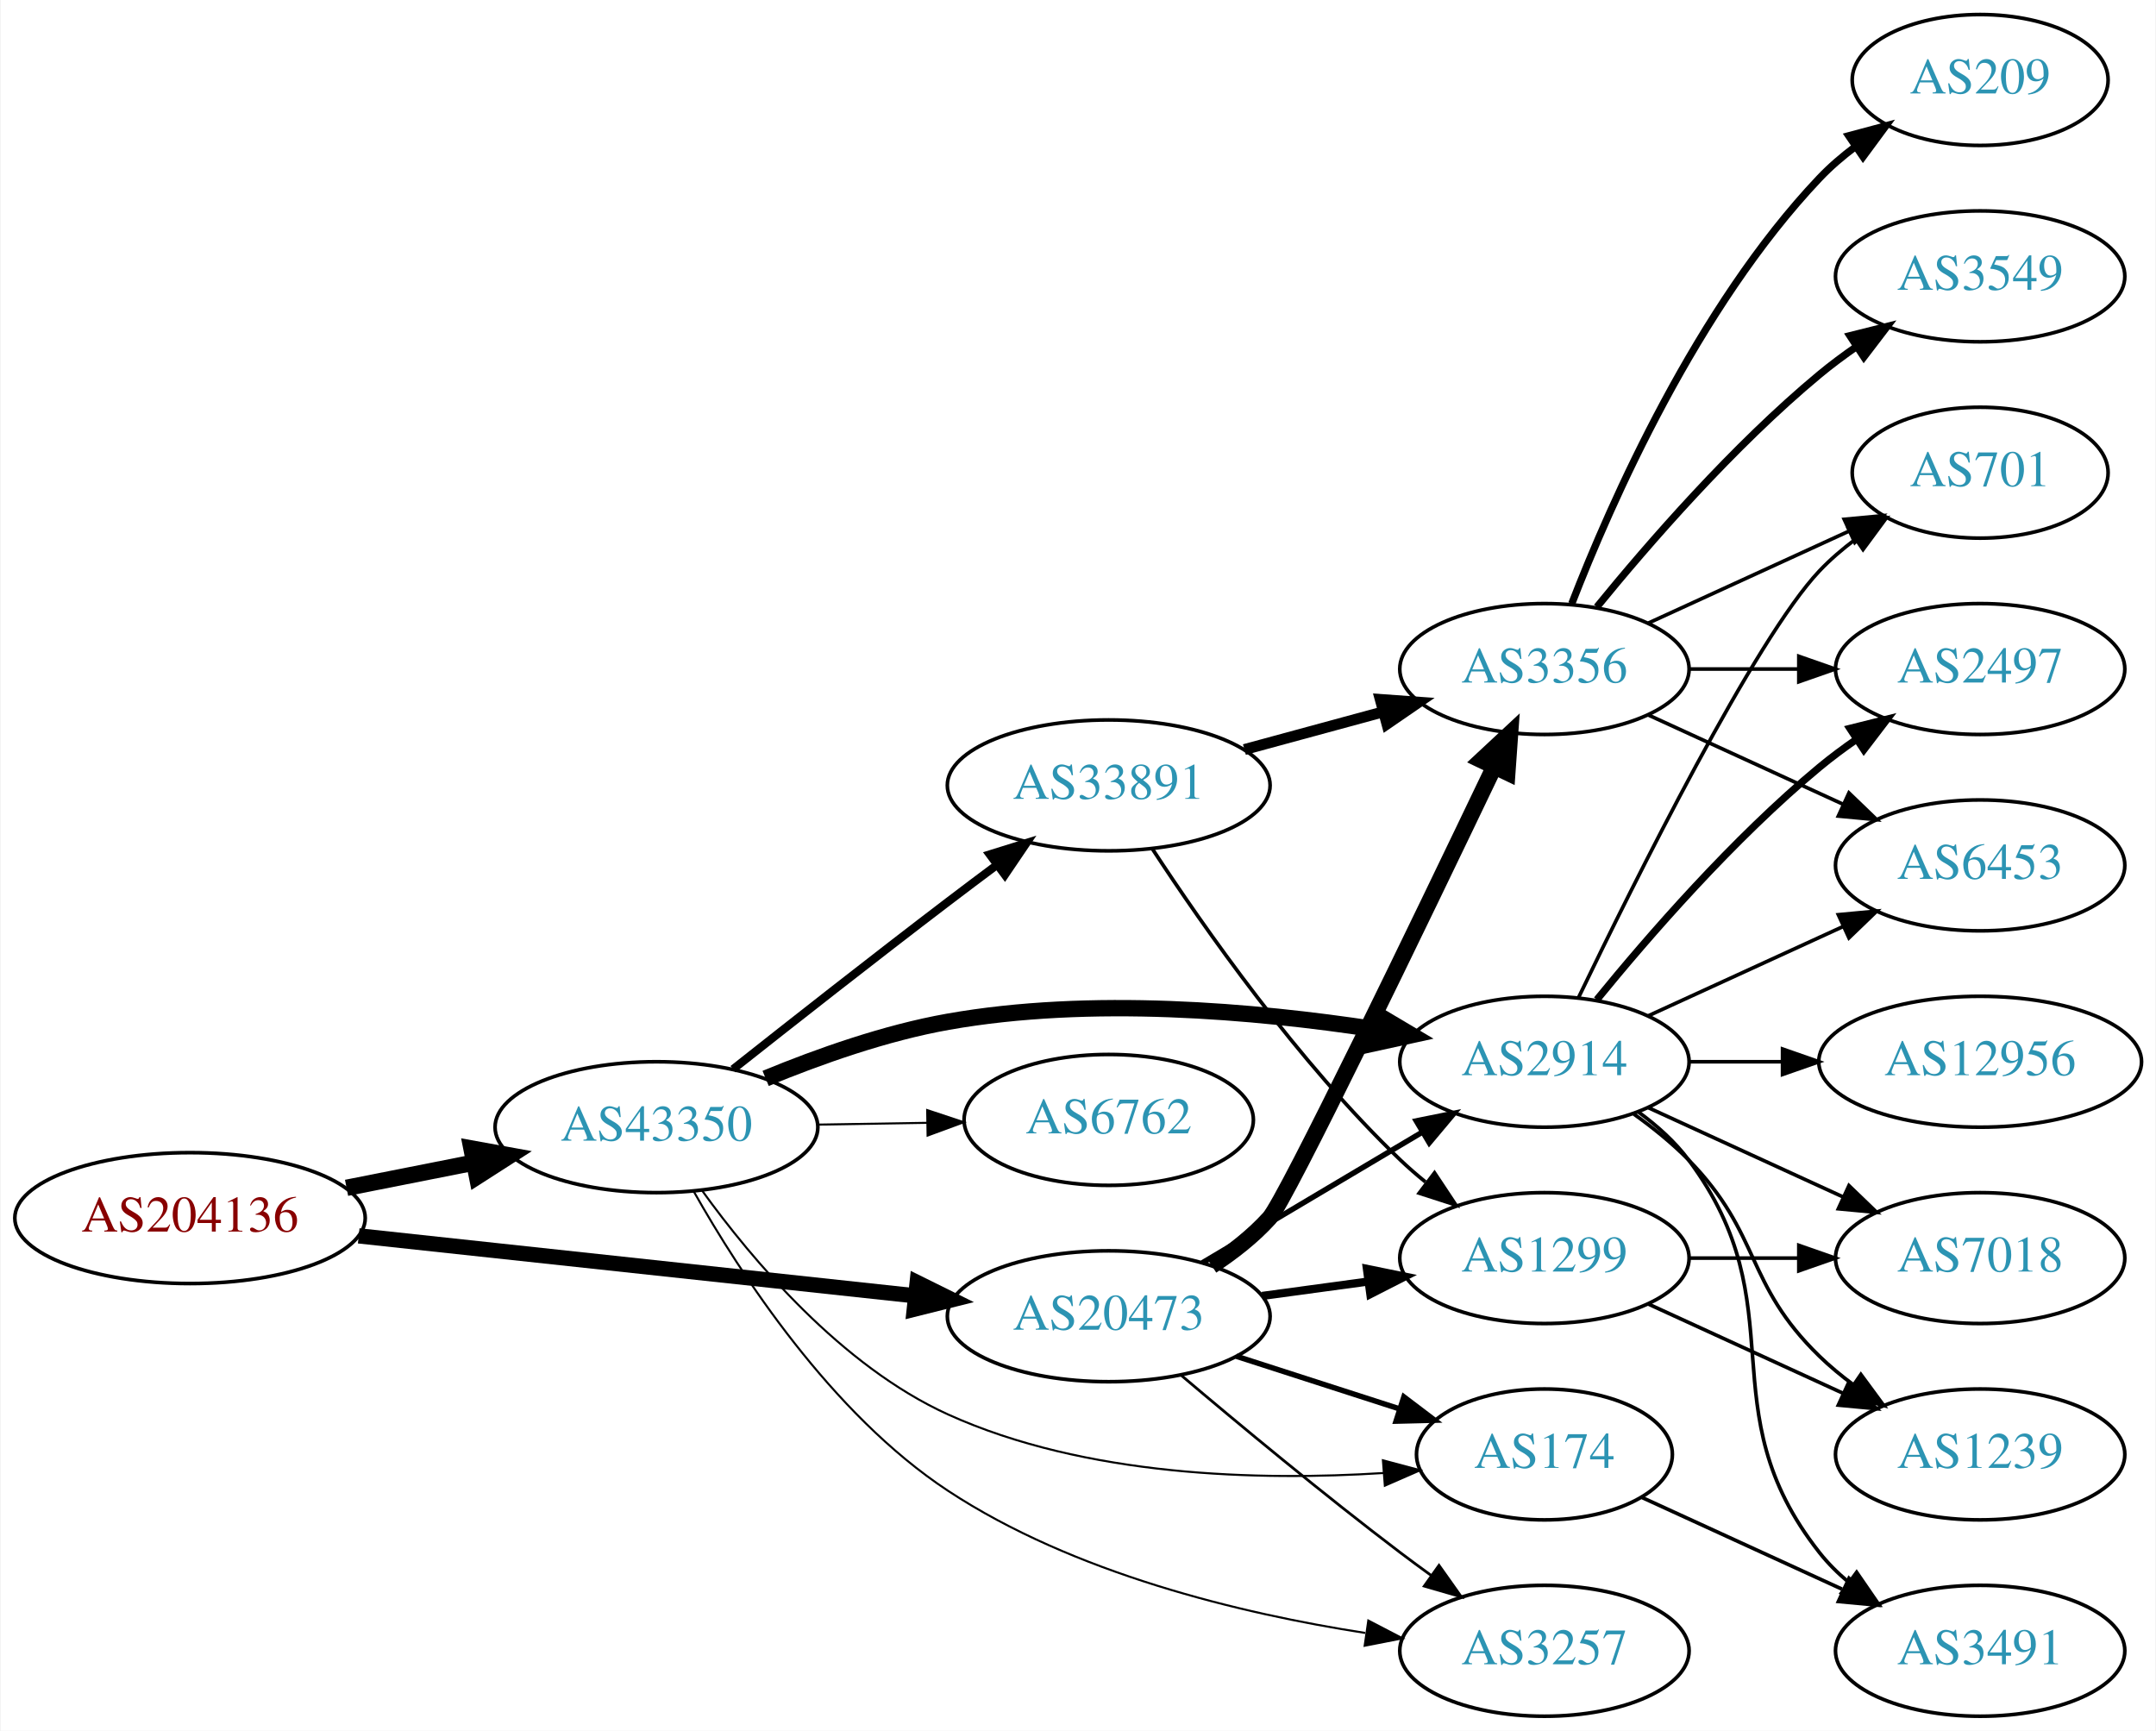
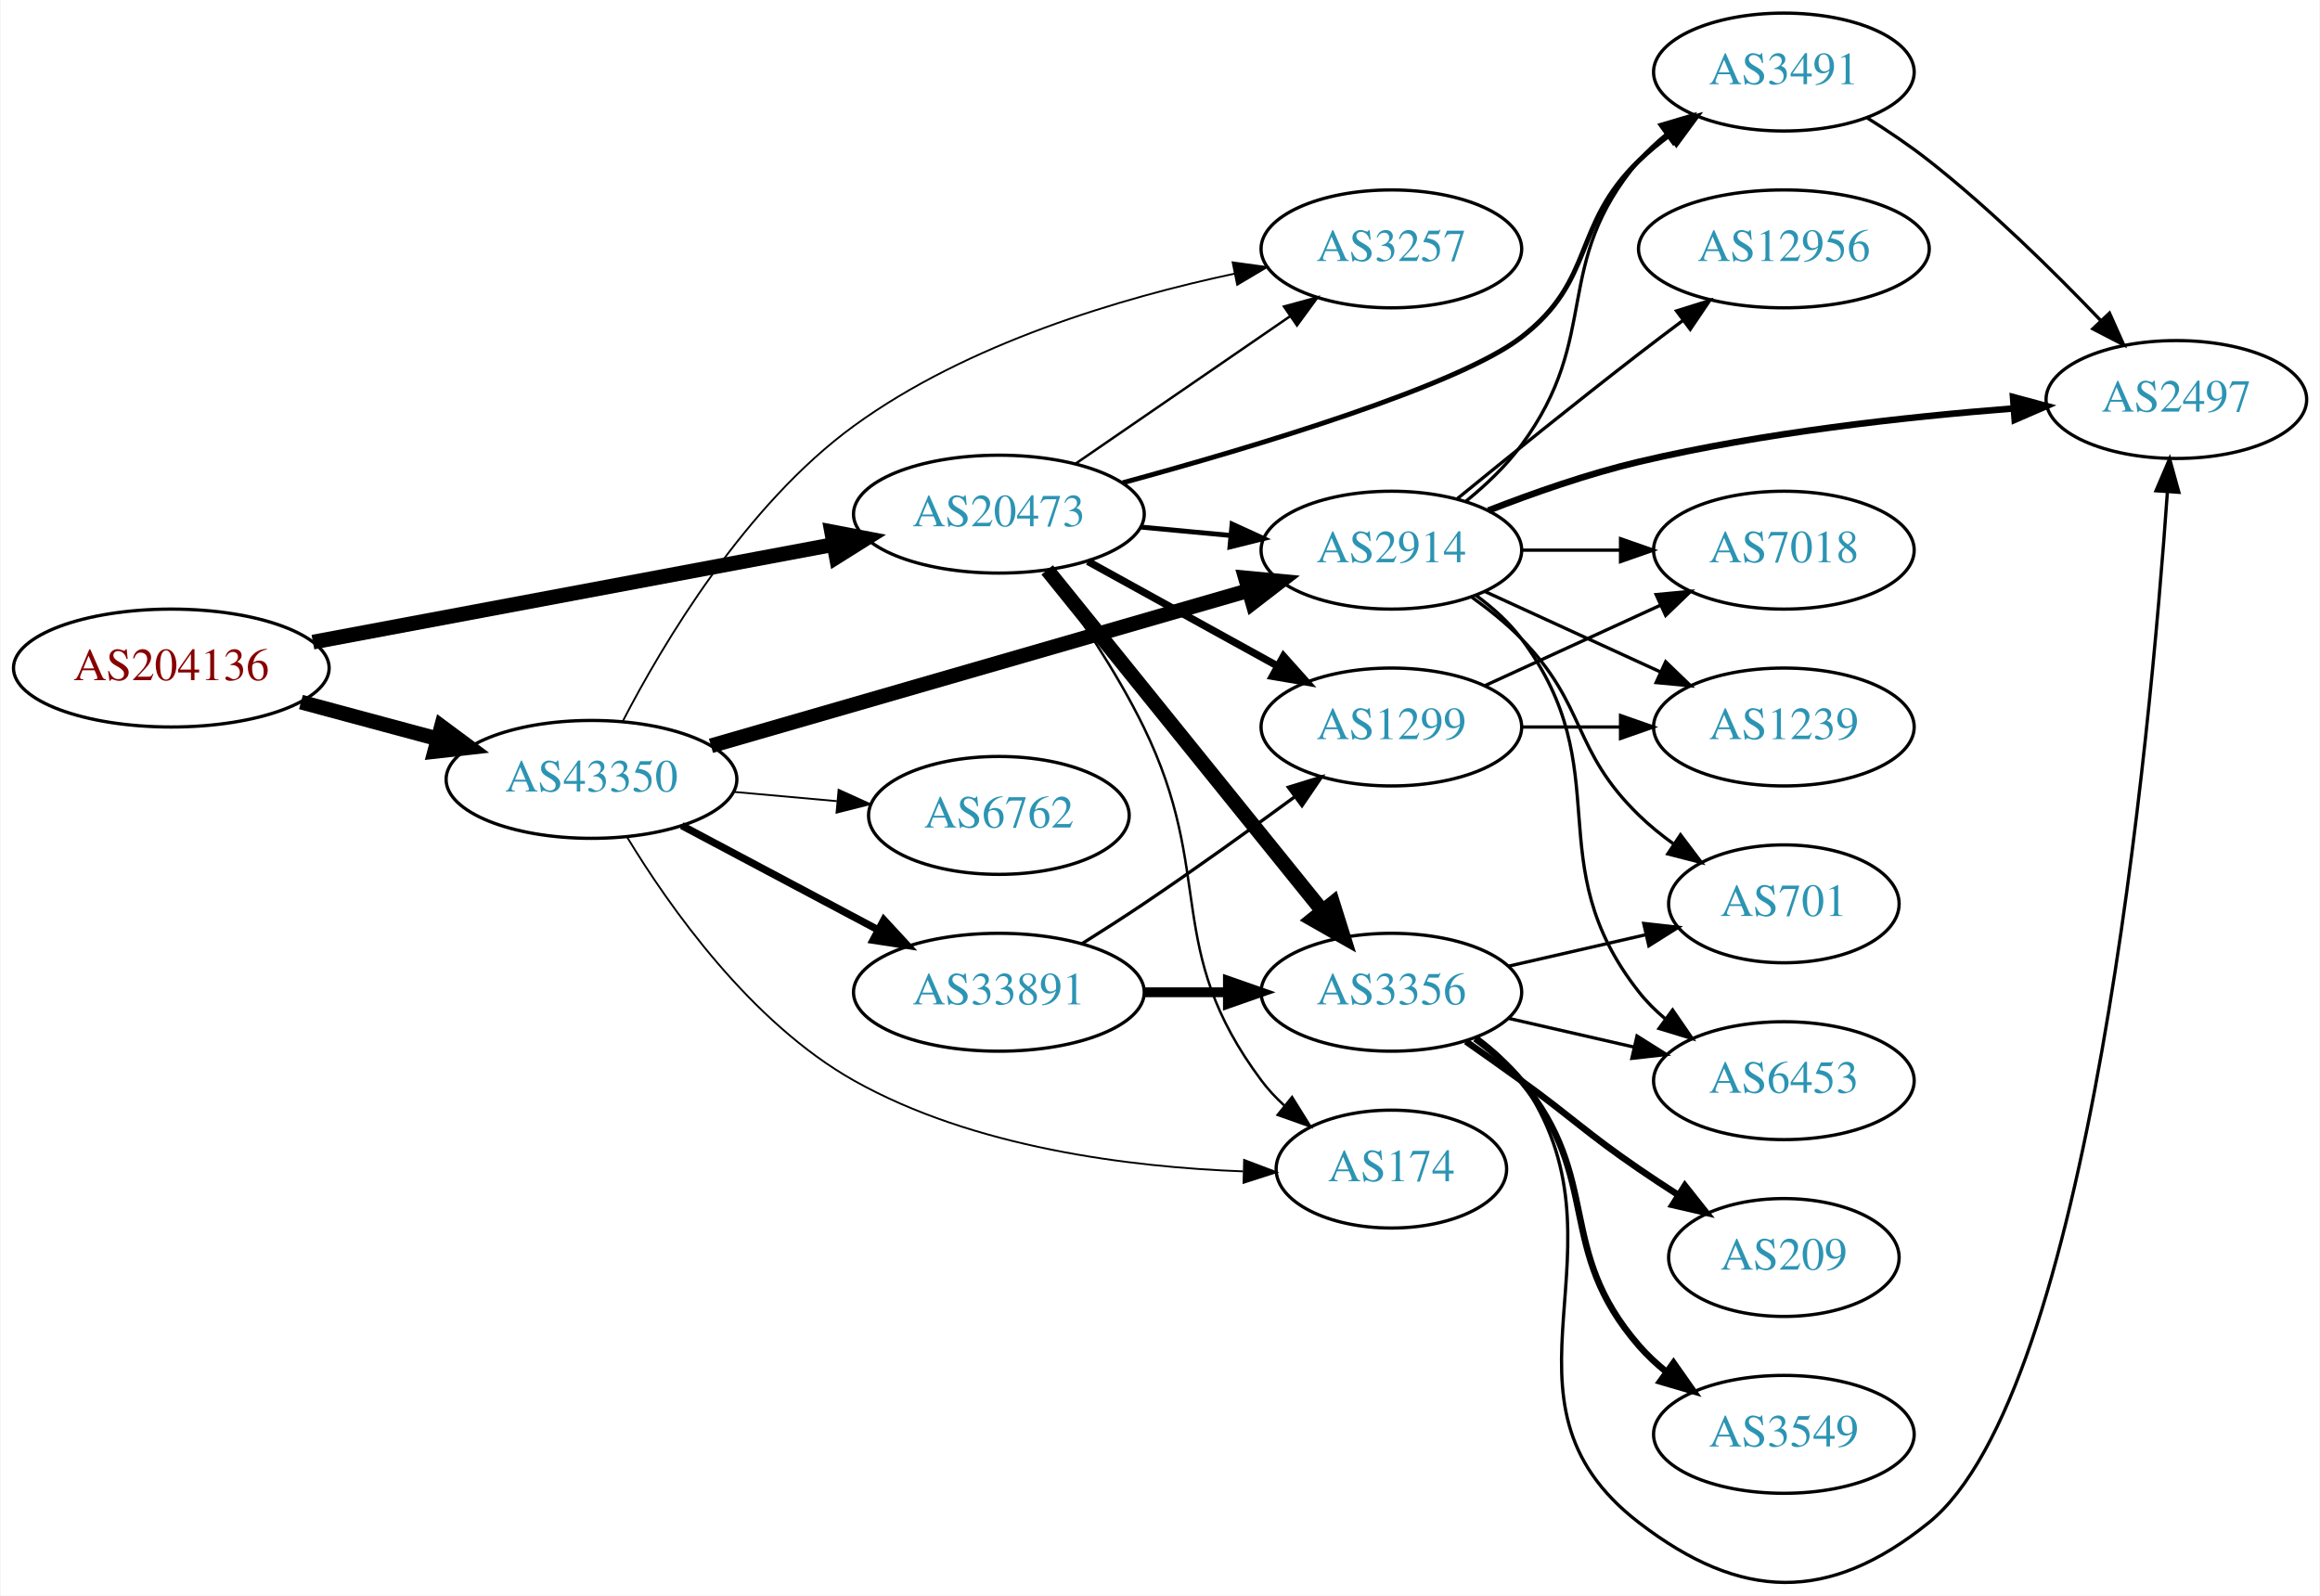
- <svg xmlns="http://www.w3.org/2000/svg" xmlns:xlink="http://www.w3.org/1999/xlink" width="593pt" height="476pt" viewBox="0.00 0.00 592.66 476.00">
-   <g id="graph0" class="graph" transform="scale(1 1) rotate(0) translate(4 472)">
-     <polygon fill="white" stroke="none" points="-4,4 -4,-472 588.661,-472 588.661,4 -4,4" />
+ <svg xmlns="http://www.w3.org/2000/svg" xmlns:xlink="http://www.w3.org/1999/xlink" width="708pt" height="487pt" viewBox="0.00 0.00 707.95 487.26">
+   <g id="graph0" class="graph" transform="scale(1 1) rotate(0) translate(4 483.263)">
+     <polygon fill="white" stroke="none" points="-4,4 -4,-483.263 703.954,-483.263 703.954,4 -4,4" />
    <g id="node1" class="node">
      <g id="a_node1">
        <a xlink:href="/asn/204136" xlink:title="AS204136 ~ SILENT-GHOST-AS [AT]">
-           <ellipse fill="#ffffff" stroke="black" cx="48.096" cy="-137" rx="48.192" ry="18" />
-           <text text-anchor="middle" x="48.096" y="-133.3" font-family="Times,serif" font-size="14.00" fill="#880000">AS204136</text>
+           <ellipse fill="#ffffff" stroke="black" cx="48.096" cy="-279.263" rx="48.192" ry="18" />
+           <text text-anchor="middle" x="48.096" y="-275.563" font-family="Times,serif" font-size="14.00" fill="#880000">AS204136</text>
        </a>
      </g>
    </g>
    <g id="node2" class="node">
      <g id="a_node2">
        <a xlink:href="/asn/20473" xlink:title="AS20473 ~ Choopa, LLC [US]">
-           <ellipse fill="#ffffff" stroke="black" cx="300.78" cy="-110" rx="44.393" ry="18" />
-           <text text-anchor="middle" x="300.78" y="-106.3" font-family="Times,serif" font-size="14.00" fill="#2c94b3">AS20473</text>
+           <ellipse fill="#ffffff" stroke="black" cx="300.78" cy="-326.263" rx="44.393" ry="18" />
+           <text text-anchor="middle" x="300.78" y="-322.563" font-family="Times,serif" font-size="14.00" fill="#2c94b3">AS20473</text>
        </a>
      </g>
    </g>
    <g id="edge1" class="edge">
-       <path fill="none" stroke="black" stroke-width="4.2" d="M94.493,-132.111C137.558,-127.472 202.233,-120.506 247.448,-115.636" />
-       <polygon fill="black" stroke="black" stroke-width="4.2" points="248.092,-119.263 257.641,-114.539 247.305,-111.956 248.092,-119.263" />
+       <path fill="none" stroke="black" stroke-width="4.5" d="M91.337,-287.183C135.277,-295.421 204.014,-308.308 250.425,-317.01" />
+       <polygon fill="black" stroke="black" stroke-width="4.5" points="249.708,-320.882 260.262,-318.854 251.159,-313.141 249.708,-320.882" />
    </g>
    <g id="node3" class="node">
      <g id="a_node3">
        <a xlink:href="/asn/43350" xlink:title="AS43350 ~ NForce Entertainment B.V. [NL]">
-           <ellipse fill="#ffffff" stroke="black" cx="176.388" cy="-162" rx="44.393" ry="18" />
-           <text text-anchor="middle" x="176.388" y="-158.3" font-family="Times,serif" font-size="14.00" fill="#2c94b3">AS43350</text>
+           <ellipse fill="#ffffff" stroke="black" cx="176.388" cy="-245.263" rx="44.393" ry="18" />
+           <text text-anchor="middle" x="176.388" y="-241.563" font-family="Times,serif" font-size="14.00" fill="#2c94b3">AS43350</text>
        </a>
      </g>
    </g>
    <g id="edge2" class="edge">
-       <path fill="none" stroke="black" stroke-width="4.5" d="M91.149,-145.325C102.36,-147.544 114.572,-149.961 126.131,-152.25" />
-       <polygon fill="black" stroke="black" stroke-width="4.5" points="125.506,-156.139 136.08,-154.219 127.035,-148.414 125.506,-156.139" />
+       <path fill="none" stroke="black" stroke-width="4.5" d="M87.674,-268.877C100.866,-265.326 115.752,-261.318 129.466,-257.626" />
+       <polygon fill="black" stroke="black" stroke-width="4.5" points="130.57,-261.407 139.203,-255.005 128.523,-253.803 130.57,-261.407" />
    </g>
    <g id="node4" class="node">
      <g id="a_node4">
-         <a xlink:href="/asn/1299" xlink:title="AS1299 ~ Telia Carrier [EU]">
-           <ellipse fill="#ffffff" stroke="black" cx="420.622" cy="-126" rx="39.794" ry="18" />
-           <text text-anchor="middle" x="420.622" y="-122.3" font-family="Times,serif" font-size="14.00" fill="#2c94b3">AS1299</text>
+         <a xlink:href="/asn/3356" xlink:title="AS3356 ~ Level 3 Parent, LLC [US]">
+           <ellipse fill="#ffffff" stroke="black" cx="420.622" cy="-180.263" rx="39.794" ry="18" />
+           <text text-anchor="middle" x="420.622" y="-176.563" font-family="Times,serif" font-size="14.00" fill="#2c94b3">AS3356</text>
        </a>
      </g>
    </g>
    <g id="edge3" class="edge">
-       <path fill="none" stroke="black" stroke-width="2.25" d="M342.995,-115.596C352.354,-116.867 362.369,-118.226 371.97,-119.53" />
-       <polygon fill="black" stroke="black" stroke-width="2.25" points="371.794,-123.038 382.174,-120.916 372.736,-116.102 371.794,-123.038" />
+       <path fill="none" stroke="black" stroke-width="4.5" d="M315.528,-309.23C336.284,-283.515 375.729,-234.644 399.653,-205.004" />
+       <polygon fill="black" stroke="black" stroke-width="4.5" points="402.744,-207.443 405.961,-197.189 396.616,-202.497 402.744,-207.443" />
    </g>
    <g id="node5" class="node">
      <g id="a_node5">
        <a xlink:href="/asn/174" xlink:title="AS174 ~ Cogent Communications [US]">
-           <ellipse fill="#ffffff" stroke="black" cx="420.622" cy="-72" rx="35.194" ry="18" />
-           <text text-anchor="middle" x="420.622" y="-68.3" font-family="Times,serif" font-size="14.00" fill="#2c94b3">AS174</text>
+           <ellipse fill="#ffffff" stroke="black" cx="420.622" cy="-126.263" rx="35.194" ry="18" />
+           <text text-anchor="middle" x="420.622" y="-122.563" font-family="Times,serif" font-size="14.00" fill="#2c94b3">AS174</text>
        </a>
      </g>
    </g>
    <g id="edge4" class="edge">
-       <path fill="none" stroke="black" stroke-width="1.5" d="M335.865,-99.009C349.893,-94.485 366.221,-89.22 380.715,-84.546" />
-       <polygon fill="black" stroke="black" stroke-width="1.5" points="381.962,-87.822 390.405,-81.421 379.814,-81.159 381.962,-87.822" />
+       <path fill="none" stroke="black" stroke-width="0.75" d="M315.025,-309.091C324.342,-296.406 336.595,-278.431 344.976,-261.263 367.172,-215.796 350.704,-193.805 380.976,-153.263 382.983,-150.574 385.339,-148.054 387.88,-145.718" />
+       <polygon fill="black" stroke="black" stroke-width="0.75" points="390.295,-148.268 395.896,-139.274 385.909,-142.812 390.295,-148.268" />
    </g>
    <g id="node6" class="node">
      <g id="a_node6">
-         <a xlink:href="/asn/3356" xlink:title="AS3356 ~ Level 3 Parent, LLC [US]">
-           <ellipse fill="#ffffff" stroke="black" cx="420.622" cy="-288" rx="39.794" ry="18" />
-           <text text-anchor="middle" x="420.622" y="-284.3" font-family="Times,serif" font-size="14.00" fill="#2c94b3">AS3356</text>
+         <a xlink:href="/asn/2914" xlink:title="AS2914 ~ NTT America, Inc. [US]">
+           <ellipse fill="#ffffff" stroke="black" cx="420.622" cy="-315.263" rx="39.794" ry="18" />
+           <text text-anchor="middle" x="420.622" y="-311.563" font-family="Times,serif" font-size="14.00" fill="#2c94b3">AS2914</text>
        </a>
      </g>
    </g>
    <g id="edge5" class="edge">
-       <path fill="none" stroke="black" stroke-width="4.5" d="M329.125,-123.883C334.826,-127.613 340.465,-132.017 344.976,-137 349.527,-142.029 386.695,-219.092 406.807,-261.128" />
-       <polygon fill="black" stroke="black" stroke-width="4.5" points="403.308,-262.938 411.173,-270.263 410.414,-259.542 403.308,-262.938" />
+       <path fill="none" stroke="black" stroke-width="1.5" d="M343.991,-322.323C352.916,-321.49 362.398,-320.605 371.522,-319.753" />
+       <polygon fill="black" stroke="black" stroke-width="1.5" points="371.991,-323.225 381.623,-318.81 371.341,-316.255 371.991,-323.225" />
    </g>
    <g id="node7" class="node">
      <g id="a_node7">
-         <a xlink:href="/asn/3257" xlink:title="AS3257 ~ GTT [DE]">
-           <ellipse fill="#ffffff" stroke="black" cx="420.622" cy="-18" rx="39.794" ry="18" />
-           <text text-anchor="middle" x="420.622" y="-14.3" font-family="Times,serif" font-size="14.00" fill="#2c94b3">AS3257</text>
+         <a xlink:href="/asn/3491" xlink:title="AS3491 ~ PCCW Global, Inc. [US]">
+           <ellipse fill="#ffffff" stroke="black" cx="540.465" cy="-461.263" rx="39.794" ry="18" />
+           <text text-anchor="middle" x="540.465" y="-457.563" font-family="Times,serif" font-size="14.00" fill="#2c94b3">AS3491</text>
        </a>
      </g>
    </g>
    <g id="edge6" class="edge">
-       <path fill="none" stroke="black" stroke-width="0.75" d="M320.65,-93.816C336.491,-80.401 359.854,-61.008 380.976,-45 383.734,-42.91 386.635,-40.773 389.557,-38.663" />
-       <polygon fill="black" stroke="black" stroke-width="0.75" points="391.62,-41.491 397.744,-32.846 387.565,-35.785 391.62,-41.491" />
+       <path fill="none" stroke="black" stroke-width="1.5" d="M338.588,-335.841C379.076,-346.884 440.971,-365.422 460.269,-380.263 483.133,-397.848 475.575,-414.169 496.269,-434.263 499.114,-437.026 502.288,-439.65 505.588,-442.098" />
+       <polygon fill="black" stroke="black" stroke-width="1.5" points="503.704,-445.05 513.936,-447.801 507.653,-439.27 503.704,-445.05" />
    </g>
    <g id="node8" class="node">
      <g id="a_node8">
-         <a xlink:href="/asn/2914" xlink:title="AS2914 ~ NTT America, Inc. [US]">
-           <ellipse fill="#ffffff" stroke="black" cx="420.622" cy="-180" rx="39.794" ry="18" />
-           <text text-anchor="middle" x="420.622" y="-176.3" font-family="Times,serif" font-size="14.00" fill="#2c94b3">AS2914</text>
+         <a xlink:href="/asn/1299" xlink:title="AS1299 ~ Telia Carrier [EU]">
+           <ellipse fill="#ffffff" stroke="black" cx="420.622" cy="-261.263" rx="39.794" ry="18" />
+           <text text-anchor="middle" x="420.622" y="-257.563" font-family="Times,serif" font-size="14.00" fill="#2c94b3">AS1299</text>
        </a>
      </g>
    </g>
    <g id="edge7" class="edge">
-       <path fill="none" stroke="black" stroke-width="1.5" d="M326.483,-124.674C344.079,-135.126 367.905,-149.279 387.054,-160.654" />
-       <polygon fill="black" stroke="black" stroke-width="1.5" points="385.371,-163.725 395.756,-165.823 388.946,-157.707 385.371,-163.725" />
-     </g>
-     <g id="edge25" class="edge">
-       <path fill="none" stroke="black" stroke-width="0.562" d="M188.984,-144.51C202.64,-125.579 227.224,-96.315 256.584,-83 294.398,-65.851 342.265,-64.715 376.33,-66.888" />
-       <polygon fill="black" stroke="black" stroke-width="0.562" points="376.196,-70.388 386.433,-67.654 376.726,-63.408 376.196,-70.388" />
+       <path fill="none" stroke="black" stroke-width="2.25" d="M327.933,-311.838C344.987,-302.431 367.411,-290.062 385.814,-279.911" />
+       <polygon fill="black" stroke="black" stroke-width="2.25" points="387.687,-282.876 394.752,-274.981 384.306,-276.746 387.687,-282.876" />
+     </g>
+     <g id="node9" class="node">
+       <g id="a_node9">
+         <a xlink:href="/asn/3257" xlink:title="AS3257 ~ GTT [DE]">
+           <ellipse fill="#ffffff" stroke="black" cx="420.622" cy="-407.263" rx="39.794" ry="18" />
+           <text text-anchor="middle" x="420.622" y="-403.563" font-family="Times,serif" font-size="14.00" fill="#2c94b3">AS3257</text>
+         </a>
+       </g>
+     </g>
+     <g id="edge8" class="edge">
+       <path fill="none" stroke="black" stroke-width="0.75" d="M324.222,-341.689C342.804,-354.461 369.365,-372.718 389.744,-386.726" />
+       <polygon fill="black" stroke="black" stroke-width="0.75" points="387.835,-389.661 398.058,-392.441 391.8,-383.892 387.835,-389.661" />
+     </g>
+     <g id="edge24" class="edge">
+       <path fill="none" stroke="black" stroke-width="0.562" d="M187.166,-227.785C200.096,-206.45 224.984,-171.025 256.584,-153.263 293.076,-132.751 340.932,-126.85 375.344,-125.568" />
+       <polygon fill="black" stroke="black" stroke-width="0.562" points="375.658,-129.061 385.565,-125.308 375.479,-122.064 375.658,-129.061" />
    </g>
    <g id="edge26" class="edge">
-       <path fill="none" stroke="black" stroke-width="0.562" d="M186.652,-144.315C199.379,-121.773 224.399,-83.191 256.584,-62 291.091,-39.279 337.012,-28.24 371.324,-22.906" />
-       <polygon fill="black" stroke="black" stroke-width="0.562" points="372.177,-26.32 381.574,-21.427 371.177,-19.391 372.177,-26.32" />
-     </g>
-     <g id="edge23" class="edge">
-       <path fill="none" stroke="black" stroke-width="4.5" d="M206.415,-175.413C221.108,-181.477 239.427,-187.958 256.584,-191 295.779,-197.951 340.988,-193.977 373.843,-188.967" />
-       <polygon fill="black" stroke="black" stroke-width="4.5" points="374.81,-192.799 384.053,-187.316 373.553,-185.025 374.81,-192.799" />
+       <path fill="none" stroke="black" stroke-width="4.5" d="M212.87,-255.517C256.455,-268.112 330.33,-289.46 376.964,-302.936" />
+       <polygon fill="black" stroke="black" stroke-width="4.5" points="376.066,-306.775 386.766,-305.769 378.253,-299.21 376.066,-306.775" />
+     </g>
+     <g id="edge28" class="edge">
+       <path fill="none" stroke="black" stroke-width="0.562" d="M185.851,-262.853C198.185,-286.692 223.305,-329.052 256.584,-353.263 291.148,-378.409 338.124,-392.326 372.775,-399.704" />
+       <polygon fill="black" stroke="black" stroke-width="0.562" points="372.156,-403.15 382.652,-401.703 373.545,-396.289 372.156,-403.15" />
    </g>
    <g id="node18" class="node">
      <g id="a_node18">
        <a xlink:href="/asn/33891" xlink:title="AS33891 ~ CORE-BACKBONE GMBH GLOBAL NETWORK [DE]">
-           <ellipse fill="#ffffff" stroke="black" cx="300.78" cy="-256" rx="44.393" ry="18" />
-           <text text-anchor="middle" x="300.78" y="-252.3" font-family="Times,serif" font-size="14.00" fill="#2c94b3">AS33891</text>
-         </a>
-       </g>
-     </g>
-     <g id="edge24" class="edge">
-       <path fill="none" stroke="black" stroke-width="2.25" d="M197.454,-177.948C213.395,-190.56 236.302,-208.553 256.584,-224 260.946,-227.322 265.581,-230.805 270.133,-234.2" />
-       <polygon fill="black" stroke="black" stroke-width="2.25" points="268.048,-237.01 278.163,-240.161 272.22,-231.39 268.048,-237.01" />
+           <ellipse fill="#ffffff" stroke="black" cx="300.78" cy="-180.263" rx="44.393" ry="18" />
+           <text text-anchor="middle" x="300.78" y="-176.563" font-family="Times,serif" font-size="14.00" fill="#2c94b3">AS33891</text>
+         </a>
+       </g>
+     </g>
+     <g id="edge25" class="edge">
+       <path fill="none" stroke="black" stroke-width="2.25" d="M203.945,-231.159C221.466,-221.854 244.637,-209.549 263.805,-199.369" />
+       <polygon fill="black" stroke="black" stroke-width="2.25" points="265.661,-202.346 272.852,-194.564 262.378,-196.164 265.661,-202.346" />
    </g>
    <g id="node19" class="node">
      <g id="a_node19">
        <a xlink:href="/asn/6762" xlink:title="AS6762 ~ TELECOM ITALIA SPARKLE S.p.A. [IT]">
-           <ellipse fill="#ffffff" stroke="black" cx="300.78" cy="-164" rx="39.794" ry="18" />
-           <text text-anchor="middle" x="300.78" y="-160.3" font-family="Times,serif" font-size="14.00" fill="#2c94b3">AS6762</text>
+           <ellipse fill="#ffffff" stroke="black" cx="300.78" cy="-234.263" rx="39.794" ry="18" />
+           <text text-anchor="middle" x="300.78" y="-230.563" font-family="Times,serif" font-size="14.00" fill="#2c94b3">AS6762</text>
        </a>
      </g>
    </g>
    <g id="edge27" class="edge">
-       <path fill="none" stroke="black" stroke-width="0.562" d="M220.883,-162.711C230.572,-162.869 240.909,-163.038 250.802,-163.2" />
-       <polygon fill="black" stroke="black" stroke-width="0.562" points="250.848,-166.701 260.904,-163.365 250.963,-159.702 250.848,-166.701" />
-     </g>
-     <g id="node9" class="node">
-       <g id="a_node9">
-         <a xlink:href="/asn/7018" xlink:title="AS7018 ~ AT&amp;T Services, Inc. [US]">
-           <ellipse fill="#ffffff" stroke="black" cx="540.465" cy="-126" rx="39.794" ry="18" />
-           <text text-anchor="middle" x="540.465" y="-122.3" font-family="Times,serif" font-size="14.00" fill="#2c94b3">AS7018</text>
-         </a>
-       </g>
-     </g>
-     <g id="edge8" class="edge">
-       <path fill="none" stroke="black" d="M460.535,-126C470.088,-126 480.438,-126 490.401,-126" />
-       <polygon fill="black" stroke="black" points="490.593,-129.5 500.593,-126 490.593,-122.5 490.593,-129.5" />
+       <path fill="none" stroke="black" stroke-width="0.562" d="M219.851,-241.447C230,-240.535 240.91,-239.554 251.308,-238.62" />
+       <polygon fill="black" stroke="black" stroke-width="0.562" points="251.84,-242.086 261.487,-237.705 251.214,-235.114 251.84,-242.086" />
    </g>
    <g id="node10" class="node">
      <g id="a_node10">
-         <a xlink:href="/asn/1239" xlink:title="AS1239 ~ Sprint [US]">
-           <ellipse fill="#ffffff" stroke="black" cx="540.465" cy="-72" rx="39.794" ry="18" />
-           <text text-anchor="middle" x="540.465" y="-68.3" font-family="Times,serif" font-size="14.00" fill="#2c94b3">AS1239</text>
+         <a xlink:href="/asn/3549" xlink:title="AS3549 ~ Level 3 Parent, LLC [US]">
+           <ellipse fill="#ffffff" stroke="black" cx="540.465" cy="-45.263" rx="39.794" ry="18" />
+           <text text-anchor="middle" x="540.465" y="-41.563" font-family="Times,serif" font-size="14.00" fill="#2c94b3">AS3549</text>
        </a>
      </g>
    </g>
    <g id="edge9" class="edge">
-       <path fill="none" stroke="black" d="M449.251,-113.339C465.208,-106.027 485.479,-96.739 502.761,-88.819" />
-       <polygon fill="black" stroke="black" points="504.376,-91.929 512.009,-84.581 501.46,-85.565 504.376,-91.929" />
+       <path fill="none" stroke="black" stroke-width="2" d="M446.203,-166.107C451.297,-162.392 456.311,-158.062 460.269,-153.263 485.333,-122.87 470.435,-102.006 496.269,-72.263 498.733,-69.426 501.57,-66.786 504.588,-64.357" />
+       <polygon fill="black" stroke="black" stroke-width="2" points="506.775,-67.096 512.866,-58.427 502.698,-61.405 506.775,-67.096" />
+     </g>
+     <g id="node11" class="node">
+       <g id="a_node11">
+         <a xlink:href="/asn/6453" xlink:title="AS6453 ~ TATA COMMUNICATIONS (AMERICA) INC [US]">
+           <ellipse fill="#ffffff" stroke="black" cx="540.465" cy="-153.263" rx="39.794" ry="18" />
+           <text text-anchor="middle" x="540.465" y="-149.563" font-family="Times,serif" font-size="14.00" fill="#2c94b3">AS6453</text>
+         </a>
+       </g>
+     </g>
+     <g id="edge10" class="edge">
+       <path fill="none" stroke="black" d="M456.342,-172.308C468.341,-169.559 481.962,-166.438 494.655,-163.53" />
+       <polygon fill="black" stroke="black" points="495.621,-166.9 504.586,-161.255 494.057,-160.076 495.621,-166.9" />
+     </g>
+     <g id="node12" class="node">
+       <g id="a_node12">
+         <a xlink:href="/asn/701" xlink:title="AS701 ~ UUNET [US]">
+           <ellipse fill="#ffffff" stroke="black" cx="540.465" cy="-207.263" rx="35.194" ry="18" />
+           <text text-anchor="middle" x="540.465" y="-203.563" font-family="Times,serif" font-size="14.00" fill="#2c94b3">AS701</text>
+         </a>
+       </g>
+     </g>
+     <g id="edge11" class="edge">
+       <path fill="none" stroke="black" d="M456.342,-188.218C469.434,-191.218 484.456,-194.66 498.097,-197.785" />
+       <polygon fill="black" stroke="black" points="497.675,-201.279 508.204,-200.101 499.238,-194.456 497.675,-201.279" />
+     </g>
+     <g id="node13" class="node">
+       <g id="a_node13">
+         <a xlink:href="/asn/209" xlink:title="AS209 ~ CenturyLink Communications, LLC [US]">
+           <ellipse fill="#ffffff" stroke="black" cx="540.465" cy="-99.263" rx="35.194" ry="18" />
+           <text text-anchor="middle" x="540.465" y="-95.563" font-family="Times,serif" font-size="14.00" fill="#2c94b3">AS209</text>
+         </a>
+       </g>
+     </g>
+     <g id="edge12" class="edge">
+       <path fill="none" stroke="black" stroke-width="2" d="M443.379,-165.254C448.914,-161.384 454.833,-157.199 460.269,-153.263 476.469,-141.535 479.774,-137.574 496.269,-126.263 500.064,-123.661 504.101,-121.001 508.124,-118.415" />
+       <polygon fill="black" stroke="black" stroke-width="2" points="510.231,-121.224 516.812,-112.921 506.489,-115.307 510.231,-121.224" />
+     </g>
+     <g id="node14" class="node">
+       <g id="a_node14">
+         <a xlink:href="/asn/2497" xlink:title="AS2497 ~ Internet Initiative Japan Inc. [JP]">
+           <ellipse fill="#ffffff" stroke="black" cx="660.307" cy="-361.263" rx="39.794" ry="18" />
+           <text text-anchor="middle" x="660.307" y="-357.563" font-family="Times,serif" font-size="14.00" fill="#2c94b3">AS2497</text>
+         </a>
+       </g>
+     </g>
+     <g id="edge13" class="edge">
+       <path fill="none" stroke="black" d="M446.782,-166.547C451.846,-162.809 456.701,-158.359 460.269,-153.263 495.882,-102.394 447.027,-56.095 496.269,-18.263 527.422,5.671 554.071,6.386 584.661,-18.263 633.848,-57.897 652.323,-258.264 657.571,-333.055" />
+       <polygon fill="black" stroke="black" points="654.087,-333.403 658.252,-343.145 661.071,-332.932 654.087,-333.403" />
+     </g>
+     <g id="edge20" class="edge">
+       <path fill="none" stroke="black" d="M443.425,-330.222C449.455,-335.127 455.613,-340.955 460.269,-347.263 485.117,-380.933 469.239,-402.318 496.269,-434.263 498.697,-437.133 501.509,-439.793 504.511,-442.236" />
+       <polygon fill="black" stroke="black" points="502.608,-445.178 512.767,-448.184 506.7,-439.499 502.608,-445.178" />
+     </g>
+     <g id="edge16" class="edge">
+       <path fill="none" stroke="black" d="M446.553,-301.382C451.629,-297.652 456.547,-293.248 460.269,-288.263 490.54,-247.722 464.97,-220.017 496.269,-180.263 498.594,-177.31 501.337,-174.593 504.296,-172.116" />
+       <polygon fill="black" stroke="black" points="506.489,-174.848 512.493,-166.119 502.356,-169.199 506.489,-174.848" />
+     </g>
+     <g id="edge17" class="edge">
+       <path fill="none" stroke="black" d="M445.216,-300.874C450.472,-297.116 455.804,-292.827 460.269,-288.263 480.441,-267.646 475.575,-254.358 496.269,-234.263 499.497,-231.129 503.147,-228.174 506.926,-225.451" />
+       <polygon fill="black" stroke="black" points="508.905,-228.338 515.286,-219.881 505.023,-222.513 508.905,-228.338" />
+     </g>
+     <g id="edge14" class="edge">
+       <path fill="none" stroke="black" stroke-width="2" d="M450.218,-327.365C463.924,-332.707 480.709,-338.595 496.269,-342.263 534.061,-351.173 577.81,-355.981 610.469,-358.53" />
+       <polygon fill="black" stroke="black" stroke-width="2" points="610.431,-362.036 620.661,-359.28 610.945,-355.055 610.431,-362.036" />
+     </g>
+     <g id="node15" class="node">
+       <g id="a_node15">
+         <a xlink:href="/asn/7018" xlink:title="AS7018 ~ AT&amp;T Services, Inc. [US]">
+           <ellipse fill="#ffffff" stroke="black" cx="540.465" cy="-315.263" rx="39.794" ry="18" />
+           <text text-anchor="middle" x="540.465" y="-311.563" font-family="Times,serif" font-size="14.00" fill="#2c94b3">AS7018</text>
+         </a>
+       </g>
+     </g>
+     <g id="edge15" class="edge">
+       <path fill="none" stroke="black" d="M460.535,-315.263C470.088,-315.263 480.438,-315.263 490.401,-315.263" />
+       <polygon fill="black" stroke="black" points="490.593,-318.763 500.593,-315.263 490.593,-311.763 490.593,-318.763" />
    </g>
    <g id="node16" class="node">
      <g id="a_node16">
-         <a xlink:href="/asn/3491" xlink:title="AS3491 ~ PCCW Global, Inc. [US]">
-           <ellipse fill="#ffffff" stroke="black" cx="540.465" cy="-18" rx="39.794" ry="18" />
-           <text text-anchor="middle" x="540.465" y="-14.3" font-family="Times,serif" font-size="14.00" fill="#2c94b3">AS3491</text>
-         </a>
-       </g>
-     </g>
-     <g id="edge22" class="edge">
-       <path fill="none" stroke="black" d="M447.483,-60.15C463.604,-52.762 484.606,-43.138 502.472,-34.952" />
-       <polygon fill="black" stroke="black" points="504.39,-37.923 512.023,-30.575 501.474,-31.559 504.39,-37.923" />
-     </g>
-     <g id="node11" class="node">
-       <g id="a_node11">
-         <a xlink:href="/asn/701" xlink:title="AS701 ~ UUNET [US]">
-           <ellipse fill="#ffffff" stroke="black" cx="540.465" cy="-342" rx="35.194" ry="18" />
-           <text text-anchor="middle" x="540.465" y="-338.3" font-family="Times,serif" font-size="14.00" fill="#2c94b3">AS701</text>
-         </a>
-       </g>
-     </g>
-     <g id="edge10" class="edge">
-       <path fill="none" stroke="black" d="M449.251,-300.661C465.667,-308.183 486.649,-317.798 504.246,-325.861" />
-       <polygon fill="black" stroke="black" points="503.074,-329.174 513.623,-330.158 505.99,-322.811 503.074,-329.174" />
-     </g>
-     <g id="node12" class="node">
-       <g id="a_node12">
-         <a xlink:href="/asn/3549" xlink:title="AS3549 ~ Level 3 Parent, LLC [US]">
-           <ellipse fill="#ffffff" stroke="black" cx="540.465" cy="-396" rx="39.794" ry="18" />
-           <text text-anchor="middle" x="540.465" y="-392.3" font-family="Times,serif" font-size="14.00" fill="#2c94b3">AS3549</text>
-         </a>
-       </g>
-     </g>
-     <g id="edge11" class="edge">
-       <path fill="none" stroke="black" stroke-width="2" d="M435.041,-305.065C449.156,-322.375 472.571,-349.345 496.269,-369 499.485,-371.668 502.986,-374.27 506.556,-376.741" />
-       <polygon fill="black" stroke="black" stroke-width="2" points="504.634,-379.666 514.912,-382.236 508.48,-373.817 504.634,-379.666" />
-     </g>
-     <g id="node13" class="node">
-       <g id="a_node13">
-         <a xlink:href="/asn/2497" xlink:title="AS2497 ~ Internet Initiative Japan Inc. [JP]">
-           <ellipse fill="#ffffff" stroke="black" cx="540.465" cy="-288" rx="39.794" ry="18" />
-           <text text-anchor="middle" x="540.465" y="-284.3" font-family="Times,serif" font-size="14.00" fill="#2c94b3">AS2497</text>
-         </a>
-       </g>
-     </g>
-     <g id="edge12" class="edge">
-       <path fill="none" stroke="black" d="M460.535,-288C470.088,-288 480.438,-288 490.401,-288" />
-       <polygon fill="black" stroke="black" points="490.593,-291.5 500.593,-288 490.593,-284.5 490.593,-291.5" />
-     </g>
-     <g id="node14" class="node">
-       <g id="a_node14">
-         <a xlink:href="/asn/209" xlink:title="AS209 ~ CenturyLink Communications, LLC [US]">
-           <ellipse fill="#ffffff" stroke="black" cx="540.465" cy="-450" rx="35.194" ry="18" />
-           <text text-anchor="middle" x="540.465" y="-446.3" font-family="Times,serif" font-size="14.00" fill="#2c94b3">AS209</text>
-         </a>
-       </g>
-     </g>
-     <g id="edge13" class="edge">
-       <path fill="none" stroke="black" stroke-width="2" d="M428.145,-305.994C438.896,-333.728 462.553,-387.429 496.269,-423 499.212,-426.105 502.585,-429.001 506.121,-431.655" />
-       <polygon fill="black" stroke="black" stroke-width="2" points="504.306,-434.654 514.54,-437.397 508.25,-428.871 504.306,-434.654" />
-     </g>
-     <g id="node15" class="node">
-       <g id="a_node15">
-         <a xlink:href="/asn/6453" xlink:title="AS6453 ~ TATA COMMUNICATIONS (AMERICA) INC [US]">
-           <ellipse fill="#ffffff" stroke="black" cx="540.465" cy="-234" rx="39.794" ry="18" />
-           <text text-anchor="middle" x="540.465" y="-230.3" font-family="Times,serif" font-size="14.00" fill="#2c94b3">AS6453</text>
-         </a>
-       </g>
-     </g>
-     <g id="edge14" class="edge">
-       <path fill="none" stroke="black" d="M449.251,-275.339C465.208,-268.027 485.479,-258.739 502.761,-250.819" />
-       <polygon fill="black" stroke="black" points="504.376,-253.929 512.009,-246.581 501.46,-247.565 504.376,-253.929" />
-     </g>
-     <g id="edge16" class="edge">
-       <path fill="none" stroke="black" d="M449.251,-167.339C465.208,-160.027 485.479,-150.739 502.761,-142.819" />
-       <polygon fill="black" stroke="black" points="504.376,-145.929 512.009,-138.581 501.46,-139.565 504.376,-145.929" />
-     </g>
-     <g id="edge17" class="edge">
-       <path fill="none" stroke="black" d="M445.216,-165.611C450.472,-161.852 455.804,-157.563 460.269,-153 480.441,-132.383 475.575,-119.094 496.269,-99 499.114,-96.237 502.288,-93.614 505.588,-91.166" />
-       <polygon fill="black" stroke="black" points="507.653,-93.993 513.936,-85.462 503.704,-88.214 507.653,-93.993" />
-     </g>
-     <g id="edge19" class="edge">
-       <path fill="none" stroke="black" d="M429.969,-197.595C445.437,-229.732 478.582,-296.34 496.269,-315 499.212,-318.105 502.585,-321.001 506.121,-323.655" />
-       <polygon fill="black" stroke="black" points="504.306,-326.654 514.54,-329.397 508.25,-320.871 504.306,-326.654" />
-     </g>
-     <g id="edge15" class="edge">
-       <path fill="none" stroke="black" stroke-width="2" d="M435.041,-197.065C449.156,-214.375 472.571,-241.345 496.269,-261 499.485,-263.668 502.986,-266.27 506.556,-268.741" />
-       <polygon fill="black" stroke="black" stroke-width="2" points="504.634,-271.666 514.912,-274.236 508.48,-265.817 504.634,-271.666" />
-     </g>
-     <g id="edge20" class="edge">
-       <path fill="none" stroke="black" d="M449.251,-192.661C465.208,-199.973 485.479,-209.261 502.761,-217.181" />
-       <polygon fill="black" stroke="black" points="501.46,-220.435 512.009,-221.419 504.376,-214.071 501.46,-220.435" />
+         <a xlink:href="/asn/1239" xlink:title="AS1239 ~ Sprint [US]">
+           <ellipse fill="#ffffff" stroke="black" cx="540.465" cy="-261.263" rx="39.794" ry="18" />
+           <text text-anchor="middle" x="540.465" y="-257.563" font-family="Times,serif" font-size="14.00" fill="#2c94b3">AS1239</text>
+         </a>
+       </g>
    </g>
    <g id="edge18" class="edge">
-       <path fill="none" stroke="black" d="M446.553,-166.118C451.629,-162.389 456.547,-157.984 460.269,-153 490.54,-112.458 464.97,-84.754 496.269,-45 498.594,-42.047 501.337,-39.33 504.296,-36.853" />
-       <polygon fill="black" stroke="black" points="506.489,-39.585 512.493,-30.855 502.356,-33.936 506.489,-39.585" />
+       <path fill="none" stroke="black" d="M449.251,-302.603C465.208,-295.291 485.479,-286.002 502.761,-278.082" />
+       <polygon fill="black" stroke="black" points="504.376,-281.192 512.009,-273.845 501.46,-274.829 504.376,-281.192" />
    </g>
    <g id="node17" class="node">
      <g id="a_node17">
        <a xlink:href="/asn/12956" xlink:title="AS12956 ~ TELXIUS [ES]">
-           <ellipse fill="#ffffff" stroke="black" cx="540.465" cy="-180" rx="44.393" ry="18" />
-           <text text-anchor="middle" x="540.465" y="-176.3" font-family="Times,serif" font-size="14.00" fill="#2c94b3">AS12956</text>
-         </a>
-       </g>
+           <ellipse fill="#ffffff" stroke="black" cx="540.465" cy="-407.263" rx="44.393" ry="18" />
+           <text text-anchor="middle" x="540.465" y="-403.563" font-family="Times,serif" font-size="14.00" fill="#2c94b3">AS12956</text>
+         </a>
+       </g>
+     </g>
+     <g id="edge19" class="edge">
+       <path fill="none" stroke="black" d="M440.789,-331.014C455.77,-343.24 477.183,-360.533 496.269,-375.263 500.609,-378.614 505.233,-382.111 509.78,-385.513" />
+       <polygon fill="black" stroke="black" points="507.693,-388.322 517.807,-391.478 511.869,-382.704 507.693,-388.322" />
+     </g>
+     <g id="edge23" class="edge">
+       <path fill="none" stroke="black" d="M565.853,-447.296C572.164,-443.341 578.822,-438.856 584.661,-434.263 603.588,-419.377 622.973,-400.283 637.243,-385.357" />
+       <polygon fill="black" stroke="black" points="639.891,-387.65 644.21,-377.976 634.801,-382.846 639.891,-387.65" />
+     </g>
+     <g id="edge22" class="edge">
+       <path fill="none" stroke="black" d="M449.251,-273.924C465.208,-281.236 485.479,-290.525 502.761,-298.444" />
+       <polygon fill="black" stroke="black" points="501.46,-301.698 512.009,-302.682 504.376,-295.334 501.46,-301.698" />
    </g>
    <g id="edge21" class="edge">
-       <path fill="none" stroke="black" d="M460.535,-180C468.637,-180 477.313,-180 485.839,-180" />
-       <polygon fill="black" stroke="black" points="486.117,-183.5 496.117,-180 486.117,-176.5 486.117,-183.5" />
+       <path fill="none" stroke="black" d="M460.535,-261.263C470.088,-261.263 480.438,-261.263 490.401,-261.263" />
+       <polygon fill="black" stroke="black" points="490.593,-264.763 500.593,-261.263 490.593,-257.763 490.593,-264.763" />
    </g>
    <g id="edge29" class="edge">
-       <path fill="none" stroke="black" d="M312.703,-238.665C326.815,-217.084 352.922,-179.801 380.976,-153 383.14,-150.933 385.474,-148.905 387.885,-146.948" />
-       <polygon fill="black" stroke="black" points="390.391,-149.441 396.248,-140.612 386.164,-143.862 390.391,-149.441" />
-     </g>
-     <g id="edge28" class="edge">
-       <path fill="none" stroke="black" stroke-width="3" d="M338.098,-265.862C350.158,-269.137 363.706,-272.816 376.244,-276.221" />
-       <polygon fill="black" stroke="black" stroke-width="3" points="375.467,-279.636 386.034,-278.879 377.301,-272.881 375.467,-279.636" />
+       <path fill="none" stroke="black" stroke-width="3" d="M344.991,-180.263C353.303,-180.263 362.066,-180.263 370.548,-180.263" />
+       <polygon fill="black" stroke="black" stroke-width="3" points="370.707,-183.763 380.707,-180.263 370.707,-176.763 370.707,-183.763" />
+     </g>
+     <g id="edge30" class="edge">
+       <path fill="none" stroke="black" d="M326.182,-195.115C332.366,-198.988 338.96,-203.214 344.976,-207.263 360.469,-217.692 377.359,-229.842 391.147,-239.973" />
+       <polygon fill="black" stroke="black" points="389.168,-242.862 399.292,-245.986 393.326,-237.231 389.168,-242.862" />
    </g>
  </g>
</svg>
